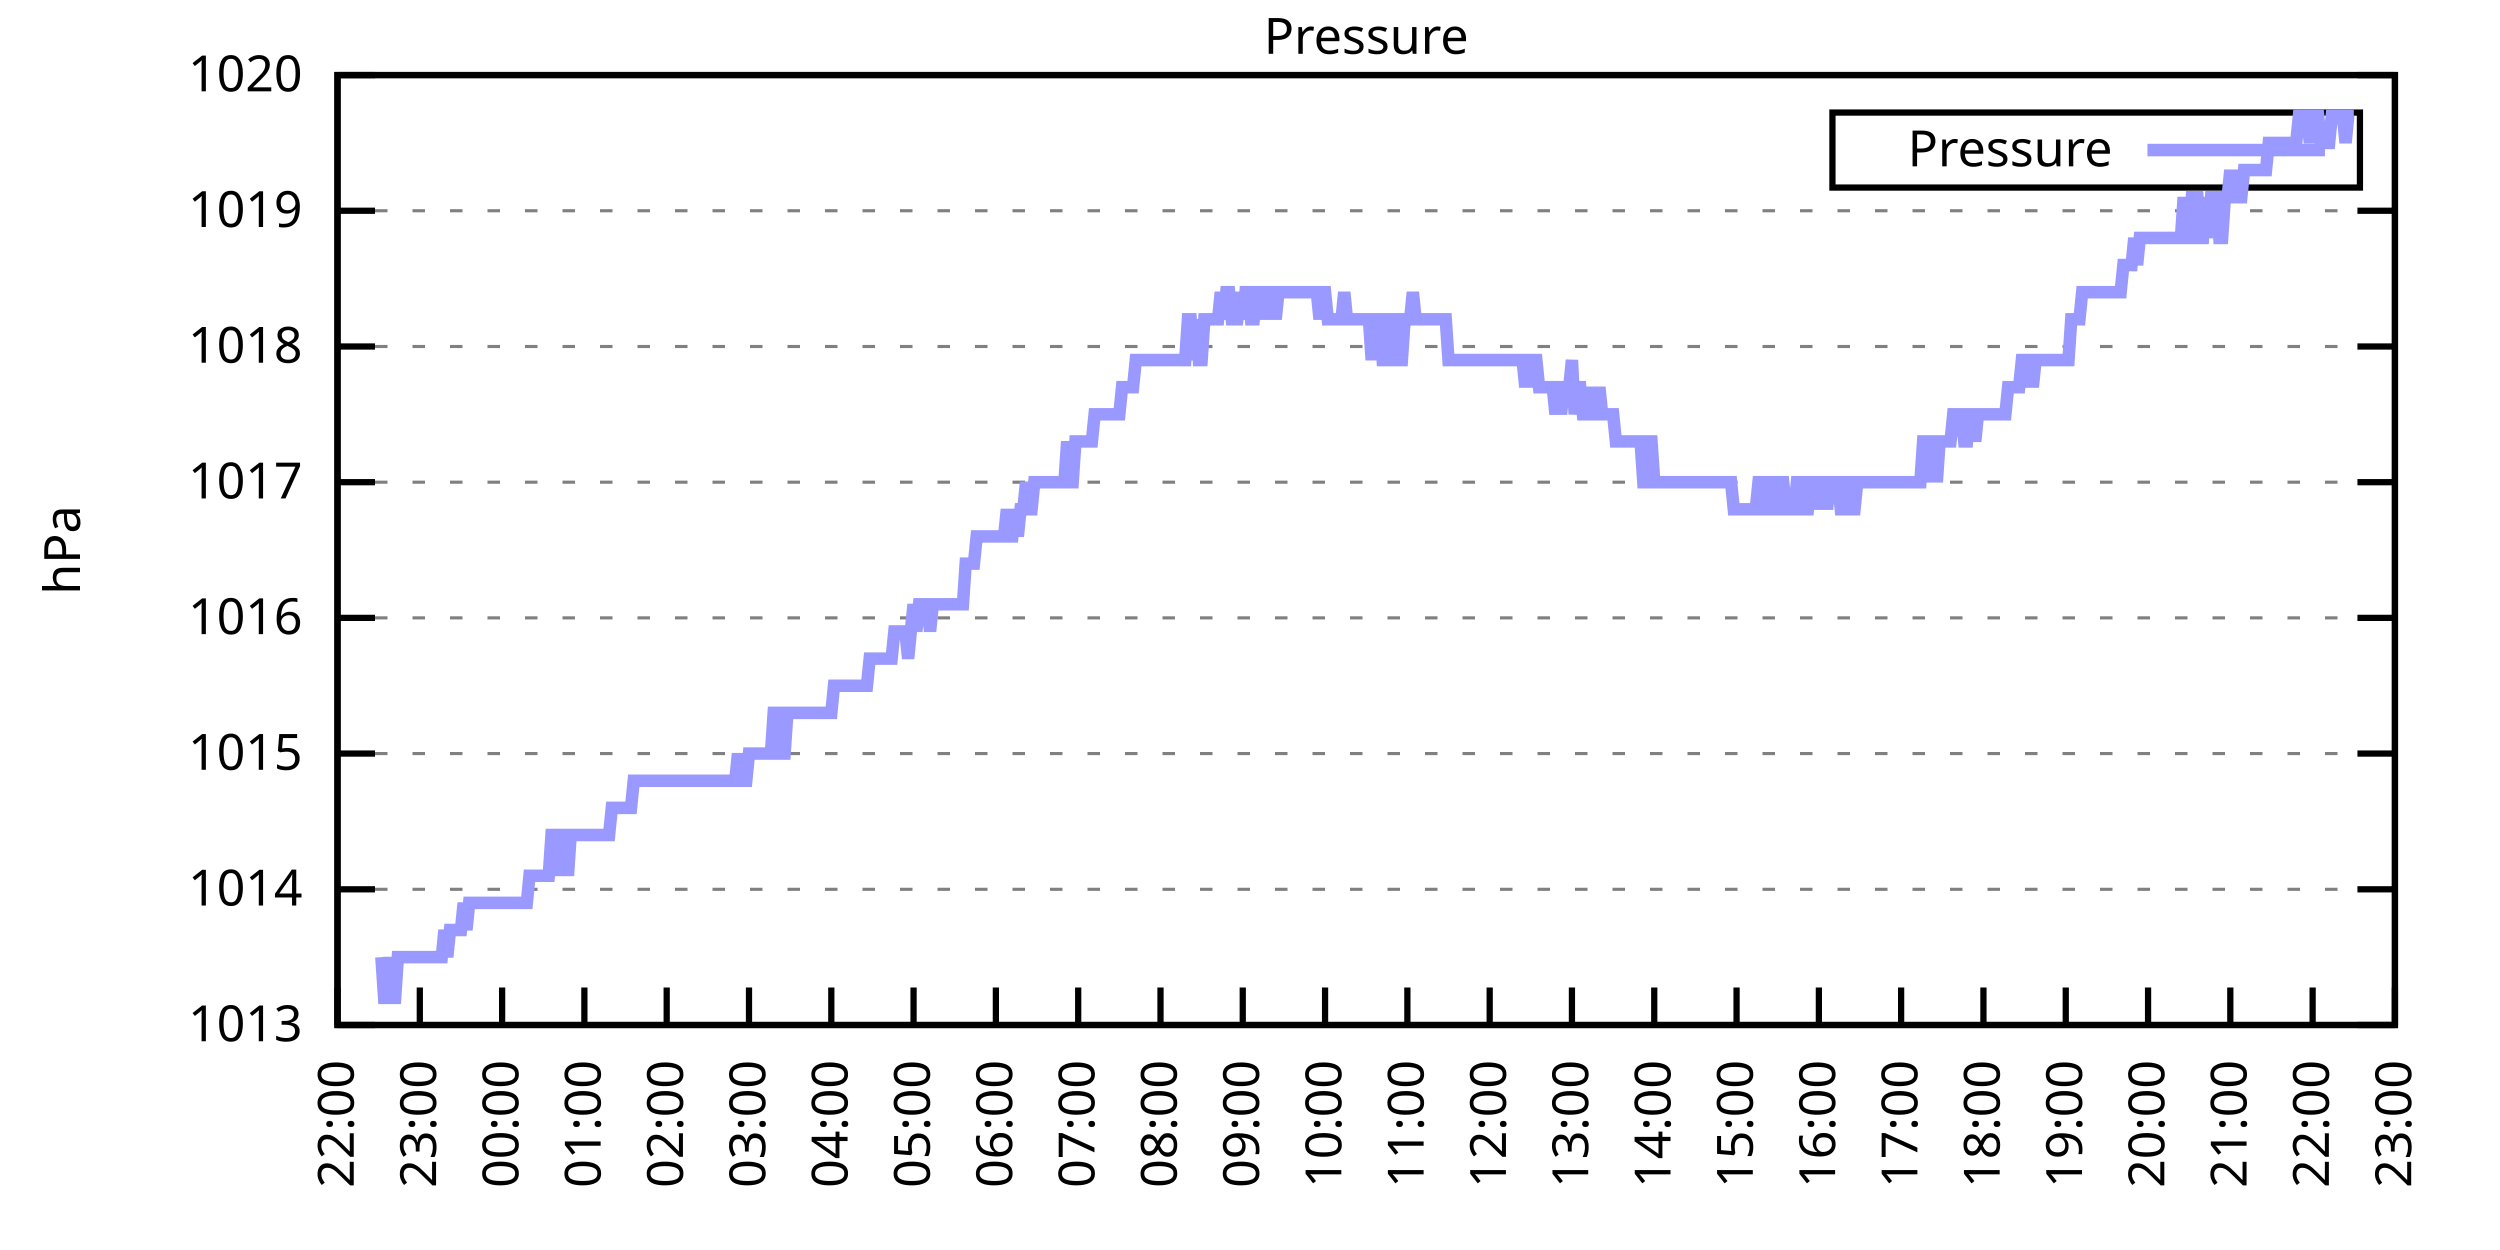
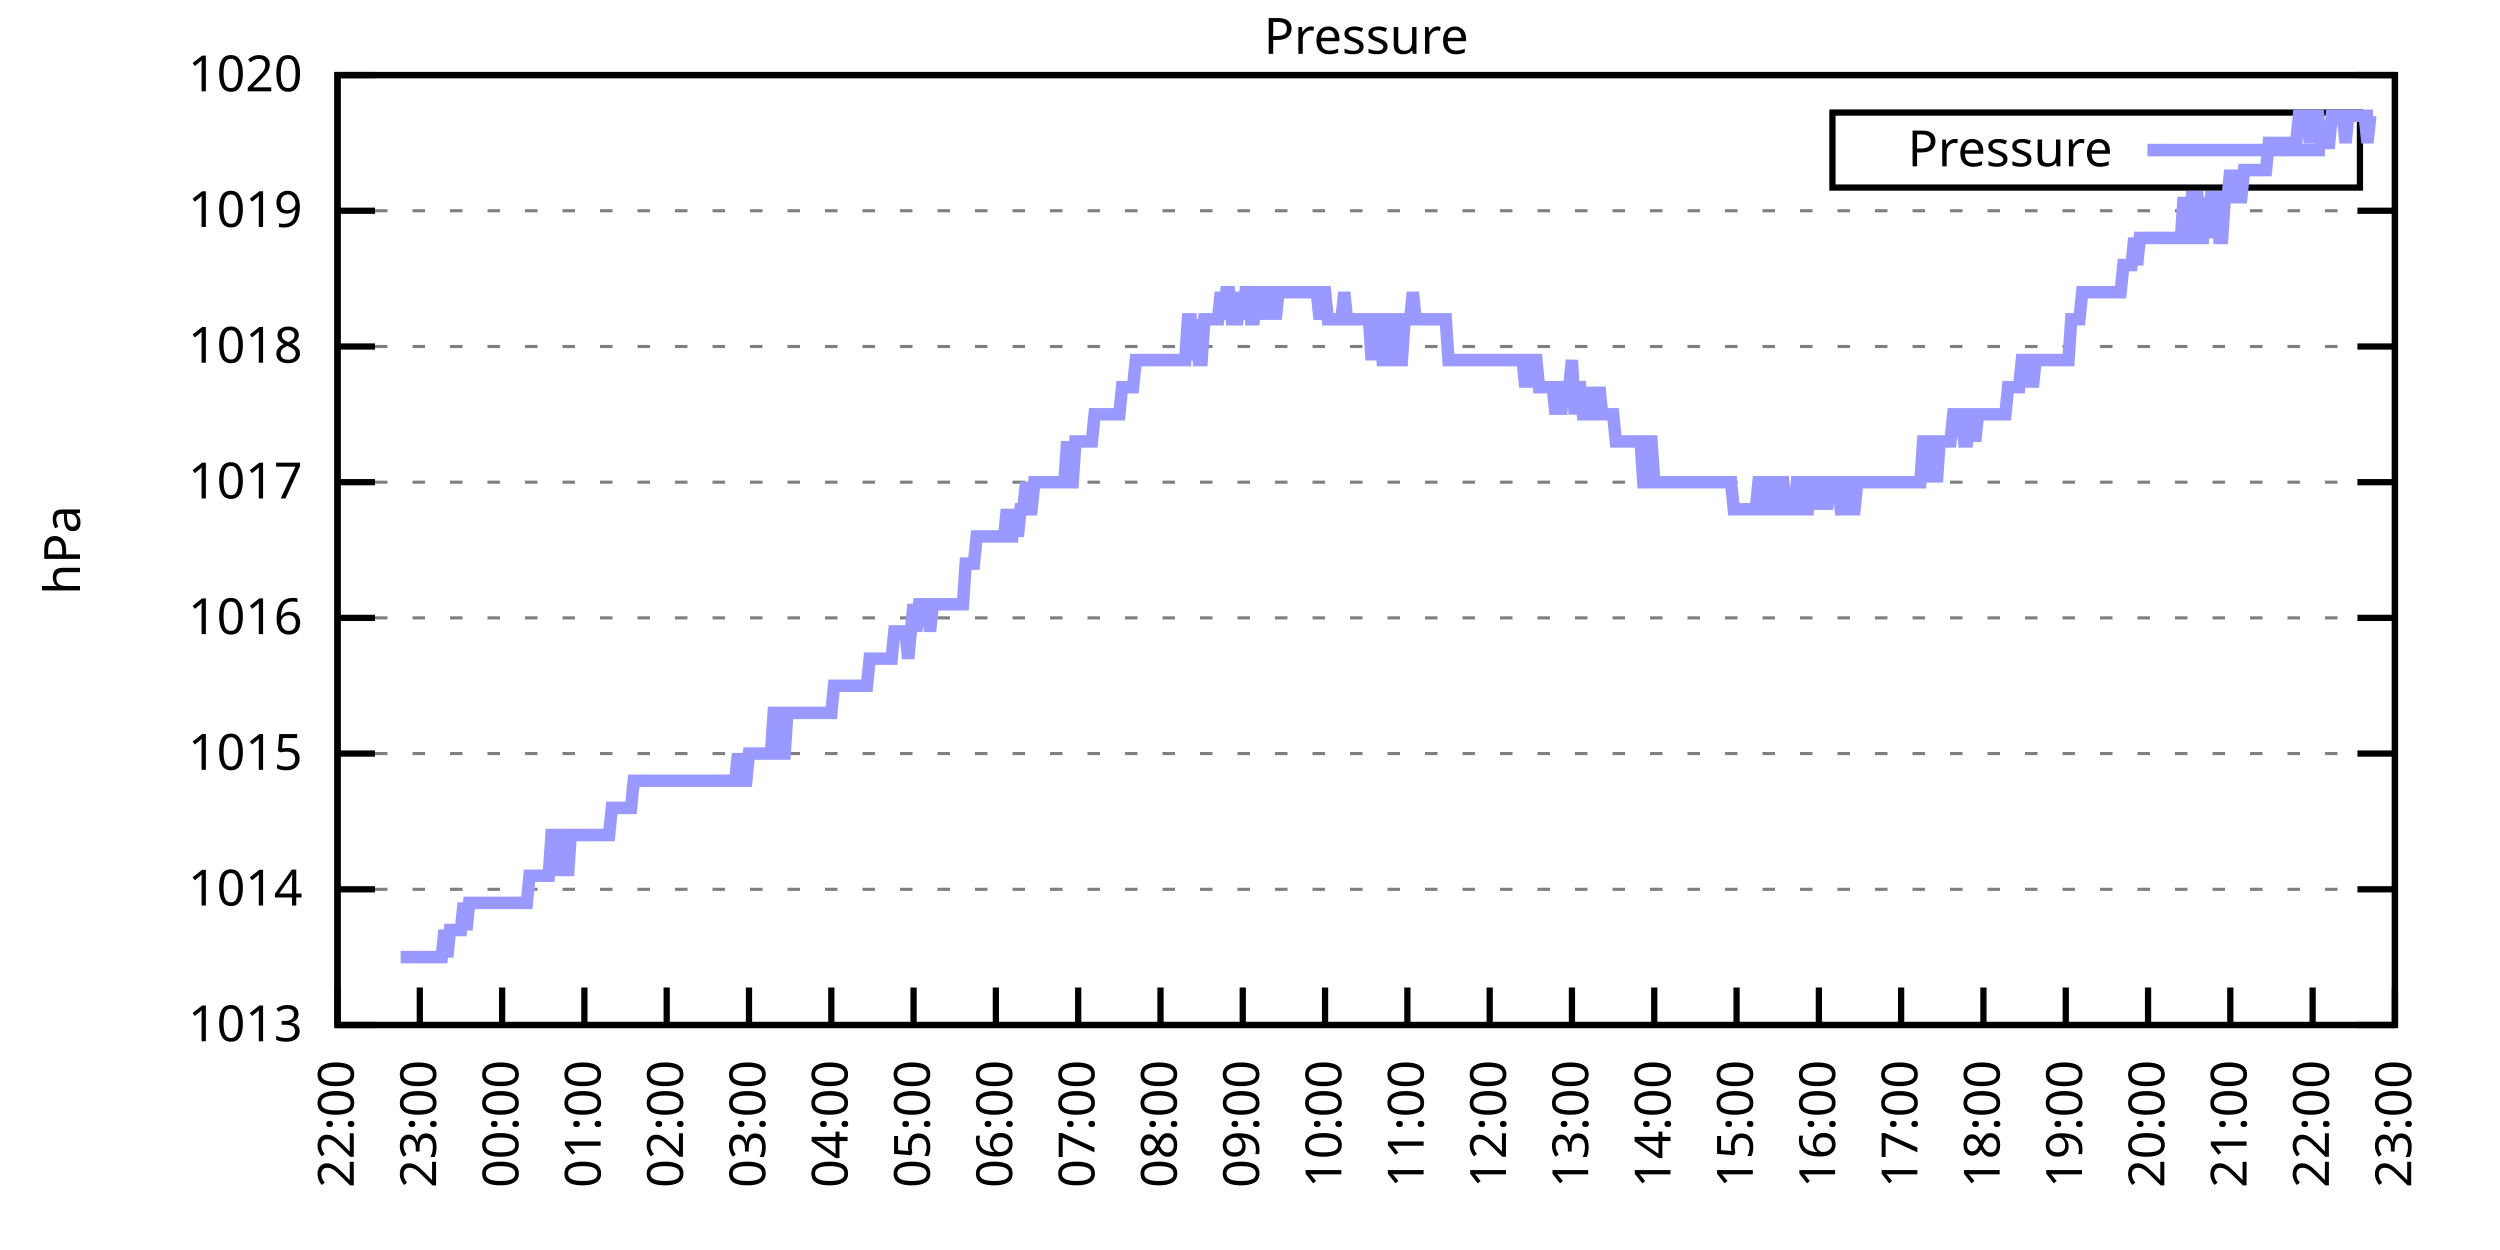
<svg xmlns="http://www.w3.org/2000/svg" xmlns:xlink="http://www.w3.org/1999/xlink" width="400" height="200" viewBox="0 0 400 200">
  <g id="gnuplot_canvas">
    <rect x="0" y="0" width="400" height="200" fill="none" />
    <defs>
      <circle id="gpDot" r="0.5" stroke-width="0.5" stroke="currentColor" />
      <path id="gpPt0" stroke-width="0.333" stroke="currentColor" d="M-1,0 h2 M0,-1 v2" />
      <path id="gpPt1" stroke-width="0.333" stroke="currentColor" d="M-1,-1 L1,1 M1,-1 L-1,1" />
      <path id="gpPt2" stroke-width="0.333" stroke="currentColor" d="M-1,0 L1,0 M0,-1 L0,1 M-1,-1 L1,1 M-1,1 L1,-1" />
      <rect id="gpPt3" stroke-width="0.333" stroke="currentColor" x="-1" y="-1" width="2" height="2" />
      <rect id="gpPt4" stroke-width="0.333" stroke="currentColor" fill="currentColor" x="-1" y="-1" width="2" height="2" />
      <circle id="gpPt5" stroke-width="0.333" stroke="currentColor" cx="0" cy="0" r="1" />
      <use xlink:href="#gpPt5" id="gpPt6" fill="currentColor" stroke="none" />
      <path id="gpPt7" stroke-width="0.333" stroke="currentColor" d="M0,-1.33 L-1.33,0.67 L1.33,0.67 z" />
      <use xlink:href="#gpPt7" id="gpPt8" fill="currentColor" stroke="none" />
      <use xlink:href="#gpPt7" id="gpPt9" stroke="currentColor" transform="rotate(180)" />
      <use xlink:href="#gpPt9" id="gpPt10" fill="currentColor" stroke="none" />
      <use xlink:href="#gpPt3" id="gpPt11" stroke="currentColor" transform="rotate(45)" />
      <use xlink:href="#gpPt11" id="gpPt12" fill="currentColor" stroke="none" />
      <path id="gpPt13" stroke-width="0.333" stroke="currentColor" d="M0,1.330 L1.265,0.411 L0.782,-1.067 L-0.782,-1.076 L-1.265,0.411 z" />
      <use xlink:href="#gpPt13" id="gpPt14" fill="currentColor" stroke="none" />
      <filter id="textbox" filterUnits="objectBoundingBox" x="0" y="0" height="1" width="1">
        <feFlood flood-color="white" flood-opacity="1" result="bgnd" />
        <feComposite in="SourceGraphic" in2="bgnd" operator="atop" />
      </filter>
      <filter id="greybox" filterUnits="objectBoundingBox" x="0" y="0" height="1" width="1">
        <feFlood flood-color="lightgrey" flood-opacity="1" result="grey" />
        <feComposite in="SourceGraphic" in2="grey" operator="atop" />
      </filter>
    </defs>
    <g fill="none" color="white" stroke="currentColor" stroke-width="1.00" stroke-linecap="butt" stroke-linejoin="miter">
</g>
    <g fill="none" color="black" stroke="currentColor" stroke-width="1.00" stroke-linecap="butt" stroke-linejoin="miter">
      <g stroke="none" shape-rendering="crispEdges">
        <polygon fill="rgb(255, 255, 255)" points="54.00,164.00 383.18,164.00 383.18,12.02 54.00,12.02 " />
      </g>
    </g>
    <g fill="none" color="black" stroke="currentColor" stroke-width="1.00" stroke-linecap="butt" stroke-linejoin="miter">
</g>
    <g fill="none" color="black" stroke="black" stroke-width="0.50" stroke-linecap="butt" stroke-linejoin="miter">
</g>
    <g fill="none" color="gray" stroke="currentColor" stroke-width="0.50" stroke-linecap="butt" stroke-linejoin="miter">
      <path stroke="gray" stroke-dasharray="2,4" class="gridline" d="M54.00,164.00 L383.19,164.00  " />
    </g>
    <g fill="none" color="gray" stroke="gray" stroke-width="1.00" stroke-linecap="butt" stroke-linejoin="miter">
</g>
    <g fill="none" color="black" stroke="currentColor" stroke-width="1.00" stroke-linecap="butt" stroke-linejoin="miter">
      <path stroke="black" d="M54.00,164.00 L60.00,164.00 M383.19,164.00 L377.19,164.00  " />
      <g transform="translate(48.40,166.60)" stroke="none" fill="black" font-family="Sans" font-size="8.00" text-anchor="end">
        <text>
          <tspan font-family="Sans"> 1013</tspan>
        </text>
      </g>
    </g>
    <g fill="none" color="black" stroke="currentColor" stroke-width="1.00" stroke-linecap="butt" stroke-linejoin="miter">
</g>
    <g fill="none" color="black" stroke="black" stroke-width="0.50" stroke-linecap="butt" stroke-linejoin="miter">
</g>
    <g fill="none" color="gray" stroke="currentColor" stroke-width="0.50" stroke-linecap="butt" stroke-linejoin="miter">
      <path stroke="gray" stroke-dasharray="2,4" class="gridline" d="M54.00,142.29 L383.19,142.29  " />
    </g>
    <g fill="none" color="gray" stroke="gray" stroke-width="1.00" stroke-linecap="butt" stroke-linejoin="miter">
</g>
    <g fill="none" color="black" stroke="currentColor" stroke-width="1.00" stroke-linecap="butt" stroke-linejoin="miter">
      <path stroke="black" d="M54.00,142.29 L60.00,142.29 M383.19,142.29 L377.19,142.29  " />
      <g transform="translate(48.40,144.89)" stroke="none" fill="black" font-family="Sans" font-size="8.00" text-anchor="end">
        <text>
          <tspan font-family="Sans"> 1014</tspan>
        </text>
      </g>
    </g>
    <g fill="none" color="black" stroke="currentColor" stroke-width="1.00" stroke-linecap="butt" stroke-linejoin="miter">
</g>
    <g fill="none" color="black" stroke="black" stroke-width="0.50" stroke-linecap="butt" stroke-linejoin="miter">
</g>
    <g fill="none" color="gray" stroke="currentColor" stroke-width="0.50" stroke-linecap="butt" stroke-linejoin="miter">
      <path stroke="gray" stroke-dasharray="2,4" class="gridline" d="M54.00,120.57 L383.19,120.57  " />
    </g>
    <g fill="none" color="gray" stroke="gray" stroke-width="1.00" stroke-linecap="butt" stroke-linejoin="miter">
</g>
    <g fill="none" color="black" stroke="currentColor" stroke-width="1.00" stroke-linecap="butt" stroke-linejoin="miter">
      <path stroke="black" d="M54.00,120.57 L60.00,120.57 M383.19,120.57 L377.19,120.57  " />
      <g transform="translate(48.40,123.17)" stroke="none" fill="black" font-family="Sans" font-size="8.00" text-anchor="end">
        <text>
          <tspan font-family="Sans"> 1015</tspan>
        </text>
      </g>
    </g>
    <g fill="none" color="black" stroke="currentColor" stroke-width="1.00" stroke-linecap="butt" stroke-linejoin="miter">
</g>
    <g fill="none" color="black" stroke="black" stroke-width="0.50" stroke-linecap="butt" stroke-linejoin="miter">
</g>
    <g fill="none" color="gray" stroke="currentColor" stroke-width="0.50" stroke-linecap="butt" stroke-linejoin="miter">
      <path stroke="gray" stroke-dasharray="2,4" class="gridline" d="M54.00,98.86 L383.19,98.86  " />
    </g>
    <g fill="none" color="gray" stroke="gray" stroke-width="1.00" stroke-linecap="butt" stroke-linejoin="miter">
</g>
    <g fill="none" color="black" stroke="currentColor" stroke-width="1.00" stroke-linecap="butt" stroke-linejoin="miter">
      <path stroke="black" d="M54.00,98.86 L60.00,98.86 M383.19,98.86 L377.19,98.86  " />
      <g transform="translate(48.40,101.46)" stroke="none" fill="black" font-family="Sans" font-size="8.00" text-anchor="end">
        <text>
          <tspan font-family="Sans"> 1016</tspan>
        </text>
      </g>
    </g>
    <g fill="none" color="black" stroke="currentColor" stroke-width="1.00" stroke-linecap="butt" stroke-linejoin="miter">
</g>
    <g fill="none" color="black" stroke="black" stroke-width="0.50" stroke-linecap="butt" stroke-linejoin="miter">
</g>
    <g fill="none" color="gray" stroke="currentColor" stroke-width="0.50" stroke-linecap="butt" stroke-linejoin="miter">
      <path stroke="gray" stroke-dasharray="2,4" class="gridline" d="M54.00,77.15 L383.19,77.15  " />
    </g>
    <g fill="none" color="gray" stroke="gray" stroke-width="1.00" stroke-linecap="butt" stroke-linejoin="miter">
</g>
    <g fill="none" color="black" stroke="currentColor" stroke-width="1.00" stroke-linecap="butt" stroke-linejoin="miter">
      <path stroke="black" d="M54.00,77.15 L60.00,77.15 M383.19,77.15 L377.19,77.15  " />
      <g transform="translate(48.40,79.75)" stroke="none" fill="black" font-family="Sans" font-size="8.00" text-anchor="end">
        <text>
          <tspan font-family="Sans"> 1017</tspan>
        </text>
      </g>
    </g>
    <g fill="none" color="black" stroke="currentColor" stroke-width="1.00" stroke-linecap="butt" stroke-linejoin="miter">
</g>
    <g fill="none" color="black" stroke="black" stroke-width="0.50" stroke-linecap="butt" stroke-linejoin="miter">
</g>
    <g fill="none" color="gray" stroke="currentColor" stroke-width="0.50" stroke-linecap="butt" stroke-linejoin="miter">
      <path stroke="gray" stroke-dasharray="2,4" class="gridline" d="M54.00,55.44 L383.19,55.44  " />
    </g>
    <g fill="none" color="gray" stroke="gray" stroke-width="1.00" stroke-linecap="butt" stroke-linejoin="miter">
</g>
    <g fill="none" color="black" stroke="currentColor" stroke-width="1.00" stroke-linecap="butt" stroke-linejoin="miter">
      <path stroke="black" d="M54.00,55.44 L60.00,55.44 M383.19,55.44 L377.19,55.44  " />
      <g transform="translate(48.40,58.04)" stroke="none" fill="black" font-family="Sans" font-size="8.00" text-anchor="end">
        <text>
          <tspan font-family="Sans"> 1018</tspan>
        </text>
      </g>
    </g>
    <g fill="none" color="black" stroke="currentColor" stroke-width="1.00" stroke-linecap="butt" stroke-linejoin="miter">
</g>
    <g fill="none" color="black" stroke="black" stroke-width="0.50" stroke-linecap="butt" stroke-linejoin="miter">
</g>
    <g fill="none" color="gray" stroke="currentColor" stroke-width="0.50" stroke-linecap="butt" stroke-linejoin="miter">
      <path stroke="gray" stroke-dasharray="2,4" class="gridline" d="M54.00,33.72 L383.19,33.72  " />
    </g>
    <g fill="none" color="gray" stroke="gray" stroke-width="1.00" stroke-linecap="butt" stroke-linejoin="miter">
</g>
    <g fill="none" color="black" stroke="currentColor" stroke-width="1.00" stroke-linecap="butt" stroke-linejoin="miter">
      <path stroke="black" d="M54.00,33.72 L60.00,33.72 M383.19,33.72 L377.19,33.72  " />
      <g transform="translate(48.40,36.32)" stroke="none" fill="black" font-family="Sans" font-size="8.00" text-anchor="end">
        <text>
          <tspan font-family="Sans"> 1019</tspan>
        </text>
      </g>
    </g>
    <g fill="none" color="black" stroke="currentColor" stroke-width="1.00" stroke-linecap="butt" stroke-linejoin="miter">
</g>
    <g fill="none" color="black" stroke="black" stroke-width="0.50" stroke-linecap="butt" stroke-linejoin="miter">
</g>
    <g fill="none" color="gray" stroke="currentColor" stroke-width="0.50" stroke-linecap="butt" stroke-linejoin="miter">
      <path stroke="gray" stroke-dasharray="2,4" class="gridline" d="M54.00,12.01 L383.19,12.01  " />
    </g>
    <g fill="none" color="gray" stroke="gray" stroke-width="1.00" stroke-linecap="butt" stroke-linejoin="miter">
</g>
    <g fill="none" color="black" stroke="currentColor" stroke-width="1.00" stroke-linecap="butt" stroke-linejoin="miter">
      <path stroke="black" d="M54.00,12.01 L60.00,12.01 M383.19,12.01 L377.19,12.01  " />
      <g transform="translate(48.40,14.61)" stroke="none" fill="black" font-family="Sans" font-size="8.00" text-anchor="end">
        <text>
          <tspan font-family="Sans"> 1020</tspan>
        </text>
      </g>
    </g>
    <g fill="none" color="black" stroke="currentColor" stroke-width="1.00" stroke-linecap="butt" stroke-linejoin="miter">
      <path stroke="black" d="M54.00,164.00 L54.00,158.00  " />
      <g transform="translate(56.60,169.60) rotate(270.00)" stroke="none" fill="black" font-family="Sans" font-size="8.00" text-anchor="end">
        <text>
          <tspan font-family="Sans">22:00</tspan>
        </text>
      </g>
    </g>
    <g fill="none" color="black" stroke="currentColor" stroke-width="1.00" stroke-linecap="butt" stroke-linejoin="miter">
      <path stroke="black" d="M67.17,164.00 L67.17,158.00  " />
      <g transform="translate(69.77,169.60) rotate(270.00)" stroke="none" fill="black" font-family="Sans" font-size="8.00" text-anchor="end">
        <text>
          <tspan font-family="Sans">23:00</tspan>
        </text>
      </g>
    </g>
    <g fill="none" color="black" stroke="currentColor" stroke-width="1.00" stroke-linecap="butt" stroke-linejoin="miter">
      <path stroke="black" d="M80.34,164.00 L80.34,158.00  " />
      <g transform="translate(82.94,169.60) rotate(270.00)" stroke="none" fill="black" font-family="Sans" font-size="8.00" text-anchor="end">
        <text>
          <tspan font-family="Sans">00:00</tspan>
        </text>
      </g>
    </g>
    <g fill="none" color="black" stroke="currentColor" stroke-width="1.00" stroke-linecap="butt" stroke-linejoin="miter">
      <path stroke="black" d="M93.50,164.00 L93.50,158.00  " />
      <g transform="translate(96.10,169.60) rotate(270.00)" stroke="none" fill="black" font-family="Sans" font-size="8.00" text-anchor="end">
        <text>
          <tspan font-family="Sans">01:00</tspan>
        </text>
      </g>
    </g>
    <g fill="none" color="black" stroke="currentColor" stroke-width="1.00" stroke-linecap="butt" stroke-linejoin="miter">
      <path stroke="black" d="M106.67,164.00 L106.67,158.00  " />
      <g transform="translate(109.27,169.60) rotate(270.00)" stroke="none" fill="black" font-family="Sans" font-size="8.00" text-anchor="end">
        <text>
          <tspan font-family="Sans">02:00</tspan>
        </text>
      </g>
    </g>
    <g fill="none" color="black" stroke="currentColor" stroke-width="1.00" stroke-linecap="butt" stroke-linejoin="miter">
      <path stroke="black" d="M119.84,164.00 L119.84,158.00  " />
      <g transform="translate(122.44,169.60) rotate(270.00)" stroke="none" fill="black" font-family="Sans" font-size="8.00" text-anchor="end">
        <text>
          <tspan font-family="Sans">03:00</tspan>
        </text>
      </g>
    </g>
    <g fill="none" color="black" stroke="currentColor" stroke-width="1.00" stroke-linecap="butt" stroke-linejoin="miter">
      <path stroke="black" d="M133.01,164.00 L133.01,158.00  " />
      <g transform="translate(135.61,169.60) rotate(270.00)" stroke="none" fill="black" font-family="Sans" font-size="8.00" text-anchor="end">
        <text>
          <tspan font-family="Sans">04:00</tspan>
        </text>
      </g>
    </g>
    <g fill="none" color="black" stroke="currentColor" stroke-width="1.00" stroke-linecap="butt" stroke-linejoin="miter">
      <path stroke="black" d="M146.17,164.00 L146.17,158.00  " />
      <g transform="translate(148.77,169.60) rotate(270.00)" stroke="none" fill="black" font-family="Sans" font-size="8.00" text-anchor="end">
        <text>
          <tspan font-family="Sans">05:00</tspan>
        </text>
      </g>
    </g>
    <g fill="none" color="black" stroke="currentColor" stroke-width="1.00" stroke-linecap="butt" stroke-linejoin="miter">
      <path stroke="black" d="M159.34,164.00 L159.34,158.00  " />
      <g transform="translate(161.94,169.60) rotate(270.00)" stroke="none" fill="black" font-family="Sans" font-size="8.00" text-anchor="end">
        <text>
          <tspan font-family="Sans">06:00</tspan>
        </text>
      </g>
    </g>
    <g fill="none" color="black" stroke="currentColor" stroke-width="1.00" stroke-linecap="butt" stroke-linejoin="miter">
      <path stroke="black" d="M172.51,164.00 L172.51,158.00  " />
      <g transform="translate(175.11,169.60) rotate(270.00)" stroke="none" fill="black" font-family="Sans" font-size="8.00" text-anchor="end">
        <text>
          <tspan font-family="Sans">07:00</tspan>
        </text>
      </g>
    </g>
    <g fill="none" color="black" stroke="currentColor" stroke-width="1.00" stroke-linecap="butt" stroke-linejoin="miter">
      <path stroke="black" d="M185.68,164.00 L185.68,158.00  " />
      <g transform="translate(188.28,169.60) rotate(270.00)" stroke="none" fill="black" font-family="Sans" font-size="8.00" text-anchor="end">
        <text>
          <tspan font-family="Sans">08:00</tspan>
        </text>
      </g>
    </g>
    <g fill="none" color="black" stroke="currentColor" stroke-width="1.00" stroke-linecap="butt" stroke-linejoin="miter">
      <path stroke="black" d="M198.84,164.00 L198.84,158.00  " />
      <g transform="translate(201.44,169.60) rotate(270.00)" stroke="none" fill="black" font-family="Sans" font-size="8.00" text-anchor="end">
        <text>
          <tspan font-family="Sans">09:00</tspan>
        </text>
      </g>
    </g>
    <g fill="none" color="black" stroke="currentColor" stroke-width="1.00" stroke-linecap="butt" stroke-linejoin="miter">
      <path stroke="black" d="M212.01,164.00 L212.01,158.00  " />
      <g transform="translate(214.61,169.60) rotate(270.00)" stroke="none" fill="black" font-family="Sans" font-size="8.00" text-anchor="end">
        <text>
          <tspan font-family="Sans">10:00</tspan>
        </text>
      </g>
    </g>
    <g fill="none" color="black" stroke="currentColor" stroke-width="1.00" stroke-linecap="butt" stroke-linejoin="miter">
      <path stroke="black" d="M225.18,164.00 L225.18,158.00  " />
      <g transform="translate(227.78,169.60) rotate(270.00)" stroke="none" fill="black" font-family="Sans" font-size="8.00" text-anchor="end">
        <text>
          <tspan font-family="Sans">11:00</tspan>
        </text>
      </g>
    </g>
    <g fill="none" color="black" stroke="currentColor" stroke-width="1.00" stroke-linecap="butt" stroke-linejoin="miter">
      <path stroke="black" d="M238.35,164.00 L238.35,158.00  " />
      <g transform="translate(240.95,169.60) rotate(270.00)" stroke="none" fill="black" font-family="Sans" font-size="8.00" text-anchor="end">
        <text>
          <tspan font-family="Sans">12:00</tspan>
        </text>
      </g>
    </g>
    <g fill="none" color="black" stroke="currentColor" stroke-width="1.00" stroke-linecap="butt" stroke-linejoin="miter">
      <path stroke="black" d="M251.51,164.00 L251.51,158.00  " />
      <g transform="translate(254.11,169.60) rotate(270.00)" stroke="none" fill="black" font-family="Sans" font-size="8.00" text-anchor="end">
        <text>
          <tspan font-family="Sans">13:00</tspan>
        </text>
      </g>
    </g>
    <g fill="none" color="black" stroke="currentColor" stroke-width="1.00" stroke-linecap="butt" stroke-linejoin="miter">
      <path stroke="black" d="M264.68,164.00 L264.68,158.00  " />
      <g transform="translate(267.28,169.60) rotate(270.00)" stroke="none" fill="black" font-family="Sans" font-size="8.00" text-anchor="end">
        <text>
          <tspan font-family="Sans">14:00</tspan>
        </text>
      </g>
    </g>
    <g fill="none" color="black" stroke="currentColor" stroke-width="1.00" stroke-linecap="butt" stroke-linejoin="miter">
      <path stroke="black" d="M277.85,164.00 L277.85,158.00  " />
      <g transform="translate(280.45,169.60) rotate(270.00)" stroke="none" fill="black" font-family="Sans" font-size="8.00" text-anchor="end">
        <text>
          <tspan font-family="Sans">15:00</tspan>
        </text>
      </g>
    </g>
    <g fill="none" color="black" stroke="currentColor" stroke-width="1.00" stroke-linecap="butt" stroke-linejoin="miter">
      <path stroke="black" d="M291.02,164.00 L291.02,158.00  " />
      <g transform="translate(293.62,169.60) rotate(270.00)" stroke="none" fill="black" font-family="Sans" font-size="8.00" text-anchor="end">
        <text>
          <tspan font-family="Sans">16:00</tspan>
        </text>
      </g>
    </g>
    <g fill="none" color="black" stroke="currentColor" stroke-width="1.00" stroke-linecap="butt" stroke-linejoin="miter">
      <path stroke="black" d="M304.18,164.00 L304.18,158.00  " />
      <g transform="translate(306.78,169.60) rotate(270.00)" stroke="none" fill="black" font-family="Sans" font-size="8.00" text-anchor="end">
        <text>
          <tspan font-family="Sans">17:00</tspan>
        </text>
      </g>
    </g>
    <g fill="none" color="black" stroke="currentColor" stroke-width="1.00" stroke-linecap="butt" stroke-linejoin="miter">
      <path stroke="black" d="M317.35,164.00 L317.35,158.00  " />
      <g transform="translate(319.95,169.60) rotate(270.00)" stroke="none" fill="black" font-family="Sans" font-size="8.00" text-anchor="end">
        <text>
          <tspan font-family="Sans">18:00</tspan>
        </text>
      </g>
    </g>
    <g fill="none" color="black" stroke="currentColor" stroke-width="1.00" stroke-linecap="butt" stroke-linejoin="miter">
      <path stroke="black" d="M330.52,164.00 L330.52,158.00  " />
      <g transform="translate(333.12,169.60) rotate(270.00)" stroke="none" fill="black" font-family="Sans" font-size="8.00" text-anchor="end">
        <text>
          <tspan font-family="Sans">19:00</tspan>
        </text>
      </g>
    </g>
    <g fill="none" color="black" stroke="currentColor" stroke-width="1.00" stroke-linecap="butt" stroke-linejoin="miter">
      <path stroke="black" d="M343.69,164.00 L343.69,158.00  " />
      <g transform="translate(346.29,169.60) rotate(270.00)" stroke="none" fill="black" font-family="Sans" font-size="8.00" text-anchor="end">
        <text>
          <tspan font-family="Sans">20:00</tspan>
        </text>
      </g>
    </g>
    <g fill="none" color="black" stroke="currentColor" stroke-width="1.00" stroke-linecap="butt" stroke-linejoin="miter">
      <path stroke="black" d="M356.85,164.00 L356.85,158.00  " />
      <g transform="translate(359.45,169.60) rotate(270.00)" stroke="none" fill="black" font-family="Sans" font-size="8.00" text-anchor="end">
        <text>
          <tspan font-family="Sans">21:00</tspan>
        </text>
      </g>
    </g>
    <g fill="none" color="black" stroke="currentColor" stroke-width="1.00" stroke-linecap="butt" stroke-linejoin="miter">
      <path stroke="black" d="M370.02,164.00 L370.02,158.00  " />
      <g transform="translate(372.62,169.60) rotate(270.00)" stroke="none" fill="black" font-family="Sans" font-size="8.00" text-anchor="end">
        <text>
          <tspan font-family="Sans">22:00</tspan>
        </text>
      </g>
    </g>
    <g fill="none" color="black" stroke="currentColor" stroke-width="1.00" stroke-linecap="butt" stroke-linejoin="miter">
      <path stroke="black" d="M383.19,164.00 L383.19,158.00  " />
      <g transform="translate(385.79,169.60) rotate(270.00)" stroke="none" fill="black" font-family="Sans" font-size="8.00" text-anchor="end">
        <text>
          <tspan font-family="Sans">23:00</tspan>
        </text>
      </g>
    </g>
    <g fill="none" color="black" stroke="currentColor" stroke-width="1.00" stroke-linecap="butt" stroke-linejoin="miter">
</g>
    <g fill="none" color="black" stroke="currentColor" stroke-width="1.00" stroke-linecap="butt" stroke-linejoin="miter">
      <path stroke="black" d="M54.00,12.01 L54.00,164.00 L383.19,164.00 L383.19,12.01 L54.00,12.01 Z  " />
    </g>
    <g fill="none" color="black" stroke="currentColor" stroke-width="1.00" stroke-linecap="butt" stroke-linejoin="miter">
</g>
    <g fill="none" color="black" stroke="currentColor" stroke-width="1.00" stroke-linecap="butt" stroke-linejoin="miter">
      <path stroke="black" d="M293.19,30.01 L293.19,18.01 L377.59,18.01 L377.59,30.01 L293.19,30.01 Z  " />
    </g>
    <g id="Pressure_plot_1">
      <g fill="none" color="white" stroke="black" stroke-width="2.00" stroke-linecap="butt" stroke-linejoin="miter">
</g>
      <g fill="none" color="black" stroke="currentColor" stroke-width="2.00" stroke-linecap="butt" stroke-linejoin="miter">
        <g transform="translate(337.99,26.61)" stroke="none" fill="black" font-family="Sans" font-size="8.00" text-anchor="end">
          <text>
            <tspan font-family="Sans">Pressure</tspan>
          </text>
        </g>
      </g>
      <g fill="none" color="black" stroke="currentColor" stroke-width="2.00" stroke-linecap="butt" stroke-linejoin="miter">
-         <path stroke="rgb(153, 153, 255)" d="M343.59,24.01 L371.99,24.01 M61.02,153.14 L61.46,159.66 L61.90,159.66 L62.34,153.14 L62.78,159.66 L63.22,159.66   L63.66,153.14 L64.10,153.14 L64.53,153.14 L64.97,153.14 L65.41,153.14 L65.85,153.14 L66.29,153.14 L66.73,153.14   L67.17,153.14 L67.61,153.14 L68.05,153.14 L68.48,153.14 L68.92,153.14 L69.36,153.14 L69.80,153.14 L70.24,153.14   L70.68,153.14 L71.12,148.80 L71.56,153.14 L72.00,148.80 L72.43,148.80 L72.87,148.80 L73.31,148.80 L73.75,148.80   L74.19,144.46 L74.63,148.80 L75.07,144.46 L75.51,144.46 L75.95,144.46 L76.38,144.46 L76.82,144.46 L77.26,144.46   L77.70,144.46 L78.14,144.46 L78.58,144.46 L79.02,144.46 L79.46,144.46 L79.90,144.46 L80.34,144.46 L80.77,144.46   L81.21,144.46 L81.65,144.46 L82.09,144.46 L82.53,144.46 L82.97,144.46 L83.41,144.46 L83.85,144.46 L84.29,144.46   L84.72,140.12 L85.16,140.12 L85.60,140.12 L86.04,140.12 L86.48,140.12 L86.92,140.12 L87.36,140.12 L87.80,140.12   L88.24,133.60 L88.67,133.60 L89.11,140.12 L89.55,133.60 L89.99,133.60 L90.43,133.60 L90.87,140.12 L91.31,133.60   L91.75,133.60 L92.19,133.60 L92.62,133.60 L93.06,133.60 L93.50,133.60 L93.94,133.60 L94.38,133.60 L94.82,133.60   L95.26,133.60 L95.70,133.60 L96.14,133.60 L96.58,133.60 L97.01,133.60 L97.45,133.60 L97.89,129.26 L98.33,129.26   L98.77,129.26 L99.21,129.26 L99.65,129.26 L100.09,129.26 L100.53,129.26 L100.96,129.26 L101.40,124.92 L101.84,124.92   L102.28,124.92 L102.72,124.92 L103.16,124.92 L103.60,124.92 L104.04,124.92 L104.48,124.92 L104.91,124.92 L105.35,124.92   L105.79,124.92 L106.23,124.92 L106.67,124.92 L107.11,124.92 L107.55,124.92 L107.99,124.92 L108.43,124.92 L108.87,124.92   L109.30,124.92 L109.74,124.92 L110.18,124.92 L110.62,124.92 L111.06,124.92 L111.50,124.92 L111.94,124.92 L112.38,124.92   L112.82,124.92 L113.25,124.92 L113.69,124.92 L114.13,124.92 L114.57,124.92 L115.01,124.92 L115.45,124.92 L115.89,124.92   L116.33,124.92 L116.77,124.92 L117.20,124.92 L117.64,124.92 L118.08,120.57 L118.52,124.92 L118.96,124.92 L119.40,124.92   L119.84,120.57 L120.28,120.57 L120.72,120.57 L121.15,120.57 L121.59,120.57 L122.03,120.57 L122.47,120.57 L122.91,120.57   L123.35,120.57 L123.79,114.06 L124.23,114.06 L124.67,120.57 L125.11,120.57 L125.54,120.57 L125.98,114.06 L126.42,114.06   L126.86,114.06 L127.30,114.06 L127.74,114.06 L128.18,114.06 L128.62,114.06 L129.06,114.06 L129.49,114.06 L129.93,114.06   L130.37,114.06 L130.81,114.06 L131.25,114.06 L131.69,114.06 L132.13,114.06 L132.57,114.06 L133.01,114.06 L133.44,109.72   L133.88,109.72 L134.32,109.72 L134.76,109.72 L135.20,109.72 L135.64,109.72 L136.08,109.72 L136.52,109.72 L136.96,109.72   L137.39,109.72 L137.83,109.72 L138.27,109.72 L138.71,109.72 L139.15,105.38 L139.59,105.38 L140.03,105.38 L140.47,105.38   L140.91,105.38 L141.35,105.38 L141.78,105.38 L142.22,105.38 L142.66,105.38 L143.10,101.03 L143.54,101.03 L143.98,101.03   L144.42,101.03 L144.86,101.03 L145.30,105.38 L145.73,101.03 L146.17,96.69 L146.61,101.03 L147.05,96.69 L147.49,96.69   L147.93,96.69 L148.37,96.69 L148.81,101.03 L149.25,96.69 L149.68,96.69 L150.12,96.69 L150.56,96.69 L151.00,96.69   L151.44,96.69 L151.88,96.69 L152.32,96.69 L152.76,96.69 L153.20,96.69 L153.63,96.69 L154.07,96.69 L154.51,90.18   L154.95,90.18 L155.39,90.18 L155.83,90.18 L156.27,85.83 L156.71,85.83 L157.15,85.83 L157.59,85.83 L158.02,85.83   L158.46,85.83 L158.90,85.83 L159.34,85.83 L159.78,85.83 L160.22,85.83 L160.66,85.83 L161.10,81.49 L161.54,85.83   L161.97,85.83 L162.41,81.49 L162.85,85.83 L163.29,81.49 L163.73,81.49 L164.17,77.15 L164.61,81.49 L165.05,81.49   L165.49,77.15 L165.92,77.15 L166.36,77.15 L166.80,77.15 L167.24,77.15 L167.68,77.15 L168.12,77.15 L168.56,77.15   L169.00,77.15 L169.44,77.15 L169.87,77.15 L170.31,77.15 L170.75,70.63 L171.19,77.15 L171.63,77.15 L172.07,70.63   L172.51,70.63 L172.95,70.63 L173.39,70.63 L173.83,70.63 L174.26,70.63 L174.70,70.63 L175.14,66.29 L175.58,66.29   L176.02,66.29 L176.46,66.29 L176.90,66.29 L177.34,66.29 L177.78,66.29 L178.21,66.29 L178.65,66.29 L179.09,66.29   L179.53,61.95 L179.97,61.95 L180.41,61.95 L180.85,61.95 L181.29,61.95 L181.73,57.61 L182.16,57.61 L182.60,57.61   L183.04,57.61 L183.48,57.61 L183.92,57.61 L184.36,57.61 L184.80,57.61 L185.24,57.61 L185.68,57.61 L186.11,57.61   L186.55,57.61 L186.99,57.61 L187.43,57.61 L187.87,57.61 L188.31,57.61 L188.75,57.61 L189.19,57.61 L189.63,57.61   L190.07,51.09 L190.50,51.09 L190.94,57.61 L191.38,51.09 L191.82,57.61 L192.26,57.61 L192.70,51.09 L193.14,51.09   L193.58,51.09 L194.02,51.09 L194.45,51.09 L194.89,51.09 L195.33,46.75 L195.77,51.09 L196.21,46.75 L196.65,46.75   L197.09,51.09 L197.53,51.09 L197.97,51.09 L198.40,46.75 L198.84,51.09 L199.28,46.75 L199.72,46.75 L200.16,51.09   L200.60,51.09 L201.04,46.75 L201.48,46.75 L201.92,46.75 L202.35,51.09 L202.79,46.75 L203.23,46.75 L203.67,46.75   L204.11,51.09 L204.55,46.75 L204.99,46.75 L205.43,46.75 L205.87,46.75 L206.31,46.75 L206.74,46.75 L207.18,46.75   L207.62,46.75 L208.06,46.75 L208.50,46.75 L208.94,46.75 L209.38,46.75 L209.82,46.75 L210.26,46.75 L210.69,46.75   L211.13,51.09 L211.57,46.75 L212.01,46.75 L212.45,51.09 L212.89,51.09 L213.33,51.09 L213.77,51.09 L214.21,51.09   L214.64,51.09 L215.08,46.75 L215.52,51.09 L215.96,51.09 L216.40,51.09 L216.84,51.09 L217.28,51.09 L217.72,51.09   L218.16,51.09 L218.60,51.09 L219.03,51.09 L219.47,57.61 L219.91,51.09 L220.35,51.09 L220.79,51.09 L221.23,57.61   L221.67,57.61 L222.11,51.09 L222.55,51.09 L222.98,51.09 L223.42,57.61 L223.86,57.61 L224.30,57.61 L224.74,51.09   L225.18,51.09 L225.62,51.09 L226.06,46.75 L226.50,51.09 L226.72,51.09 L227.37,51.09 L227.81,51.09 L228.25,51.09   L228.69,51.09 L229.13,51.09 L229.57,51.09 L230.01,51.09 L230.45,51.09 L230.88,51.09 L231.32,51.09 L231.76,57.61   L232.20,57.61 L232.64,57.61 L233.08,57.61 L233.52,57.61 L233.96,57.61 L234.40,57.61 L234.84,57.61 L235.27,57.61   L235.71,57.61 L236.15,57.61 L236.59,57.61 L237.03,57.61 L237.47,57.61 L237.91,57.61 L238.35,57.61 L238.79,57.61   L239.22,57.61 L239.66,57.61 L240.10,57.61 L240.54,57.61 L240.98,57.61 L241.42,57.61 L241.86,57.61 L242.30,57.61   L242.74,57.61 L243.17,57.61 L243.61,57.61 L244.05,61.95 L244.49,57.61 L244.93,61.95 L245.37,57.61 L245.81,57.61   L246.25,61.95 L246.69,61.95 L247.12,61.95 L247.56,61.95 L248.00,61.95 L248.44,61.95 L248.88,66.29 L249.32,61.95   L249.76,66.29 L250.20,61.95 L250.64,61.95 L251.08,61.95 L251.51,57.61 L251.95,66.29 L252.39,61.95 L252.83,61.95   L253.27,66.29 L253.71,66.29 L254.15,66.29 L254.59,61.95 L255.03,66.29 L255.46,66.29 L255.90,61.95 L256.34,66.29   L256.78,66.29 L257.22,66.29 L257.66,66.29 L258.10,66.29 L258.54,70.63 L258.98,70.63 L259.41,70.63 L259.85,70.63   L260.29,70.63 L260.73,70.63 L261.17,70.63 L261.61,70.63 L262.05,70.63 L262.49,70.63 L262.93,77.15 L263.36,77.15   L263.80,70.63 L264.24,70.63 L264.68,77.15 L265.12,77.15 L265.56,77.15 L266.00,77.15 L266.44,77.15 L266.88,77.15   L267.32,77.15 L267.75,77.15 L268.19,77.15 L268.63,77.15 L269.07,77.15 L269.51,77.15 L269.95,77.15 L270.39,77.15   L270.83,77.15 L271.27,77.15 L271.70,77.15 L272.14,77.15 L272.58,77.15 L273.02,77.15 L273.46,77.15 L273.90,77.15   L274.34,77.15 L274.78,77.15 L275.22,77.15 L275.65,77.15 L276.09,77.15 L276.53,77.15 L276.97,77.15 L277.41,81.49   L277.85,81.49 L278.29,81.49 L278.73,81.49 L279.17,81.49 L279.60,81.49 L280.04,81.49 L280.48,81.49 L280.92,81.49   L281.36,77.15 L281.80,77.15 L282.24,81.49 L282.68,81.49 L283.12,77.15 L283.56,77.15 L283.99,81.49 L284.43,81.49   L284.87,77.15 L285.31,77.15 L285.75,81.49 L286.19,81.49 L286.63,81.49 L287.07,81.49 L287.51,77.15 L287.94,77.15   L288.38,81.49 L288.82,81.49 L289.26,81.49 L289.70,77.15 L290.14,77.15 L290.58,81.49 L291.02,77.15 L291.46,77.15   L291.89,77.15 L292.33,81.49 L292.77,77.15 L293.21,77.15 L293.65,77.15 L294.09,77.15 L294.53,81.49 L294.97,81.49   L295.41,77.15 L295.84,77.15 L296.28,81.49 L296.72,81.49 L297.16,77.15 L297.60,77.15 L298.04,77.15 L298.48,77.15   L298.92,77.15 L299.36,77.15 L299.80,77.15 L300.23,77.15 L300.67,77.15 L301.11,77.15 L301.55,77.15 L301.99,77.15   L302.43,77.15 L302.87,77.15 L303.31,77.15 L303.75,77.15 L304.18,77.15 L304.62,77.15 L305.06,77.15 L305.50,77.15   L305.94,77.15 L306.38,77.15 L306.82,77.15 L307.26,77.15 L307.70,70.63 L308.13,70.63 L308.57,70.63 L309.01,77.15   L309.45,70.63 L309.89,77.15 L310.33,70.63 L310.77,70.63 L311.21,70.63 L311.65,70.63 L312.08,70.63 L312.52,66.29   L312.96,66.29 L313.40,66.29 L313.84,66.29 L314.28,70.63 L314.72,70.63 L315.16,66.29 L315.60,66.29 L316.04,70.63   L316.47,66.29 L316.91,66.29 L317.35,66.29 L317.79,66.29 L318.23,66.29 L318.67,66.29 L319.11,66.29 L319.55,66.29   L319.99,66.29 L320.42,66.29 L320.86,66.29 L321.30,61.95 L321.74,61.95 L322.18,61.95 L322.62,61.95 L323.06,61.95   L323.50,57.61 L323.94,57.61 L324.37,61.95 L324.81,57.61 L325.25,61.95 L325.69,57.61 L326.13,57.61 L326.57,57.61   L327.01,57.61 L327.45,57.61 L327.89,57.61 L328.33,57.61 L328.76,57.61 L329.20,57.61 L329.64,57.61 L330.08,57.61   L330.52,57.61 L330.96,57.61 L331.40,51.09 L331.84,51.09 L332.28,51.09 L332.71,51.09 L333.15,46.75 L333.59,46.75   L334.03,46.75 L334.47,46.75 L334.91,46.75 L335.35,46.75 L335.79,46.75 L336.23,46.75 L336.66,46.75 L337.10,46.75   L337.54,46.75 L337.98,46.75 L338.42,46.75 L338.86,46.75 L339.30,46.75 L339.74,42.41 L340.18,42.41 L340.61,42.41   L341.05,42.41 L341.49,38.07 L341.93,42.41 L342.37,38.07 L342.81,38.07 L343.25,38.07 L343.69,38.07 L344.13,38.07   L344.57,38.07 L345.00,38.07 L345.44,38.07 L345.88,38.07 L346.32,38.07 L346.76,38.07 L347.20,38.07 L347.64,38.07   L348.08,38.07 L348.52,38.07 L348.95,38.07 L349.39,31.55 L349.83,38.07 L350.27,38.07 L350.71,31.55 L351.15,31.55   L351.59,31.55 L352.03,38.07 L352.47,38.07 L352.90,31.55 L353.34,38.07 L353.78,31.55 L354.22,31.55 L354.66,31.55   L355.10,38.07 L355.54,38.07 L355.98,31.55 L356.42,31.55 L356.85,27.21 L357.29,31.55 L357.73,27.21 L358.17,31.55   L358.61,31.55 L359.05,27.21 L359.49,27.21 L359.93,27.21 L360.37,27.21 L360.81,27.21 L361.24,27.21 L361.68,27.21   L362.12,27.21 L362.56,27.21 L363.00,22.87 L363.44,22.87 L363.88,22.87 L364.32,22.87 L364.76,22.87 L365.19,22.87   L365.63,22.87 L366.07,22.87 L366.51,22.87 L366.95,22.87 L367.39,22.87 L367.83,18.52 L368.27,18.52 L368.71,18.52   L369.14,18.52 L369.58,22.87 L370.02,18.52 L370.46,18.52 L370.90,18.52 L371.34,22.87 L371.78,22.87 L372.22,22.87   L372.66,22.87 L373.09,18.52 L373.53,18.52 L373.97,18.52 L374.41,18.52 L374.85,18.52 L375.29,22.87 L375.73,18.52   L376.17,18.52 L376.61,18.52  " />
+         <path stroke="rgb(153, 153, 255)" d="M343.59,24.01 L371.99,24.01 M64.10,153.14 L64.53,153.14 L64.97,153.14 L65.41,153.14 L65.85,153.14 L66.29,153.14   L66.73,153.14 L67.17,153.14 L67.61,153.14 L68.05,153.14 L68.48,153.14 L68.92,153.14 L69.36,153.14 L69.80,153.14   L70.24,153.14 L70.68,153.14 L71.12,148.80 L71.56,153.14 L72.00,148.80 L72.43,148.80 L72.87,148.80 L73.31,148.80   L73.75,148.80 L74.19,144.46 L74.63,148.80 L75.07,144.46 L75.51,144.46 L75.95,144.46 L76.38,144.46 L76.82,144.46   L77.26,144.46 L77.70,144.46 L78.14,144.46 L78.58,144.46 L79.02,144.46 L79.46,144.46 L79.90,144.46 L80.34,144.46   L80.77,144.46 L81.21,144.46 L81.65,144.46 L82.09,144.46 L82.53,144.46 L82.97,144.46 L83.41,144.46 L83.85,144.46   L84.29,144.46 L84.72,140.12 L85.16,140.12 L85.60,140.12 L86.04,140.12 L86.48,140.12 L86.92,140.12 L87.36,140.12   L87.80,140.12 L88.24,133.60 L88.67,133.60 L89.11,140.12 L89.55,133.60 L89.99,133.60 L90.43,133.60 L90.87,140.12   L91.31,133.60 L91.75,133.60 L92.19,133.60 L92.62,133.60 L93.06,133.60 L93.50,133.60 L93.94,133.60 L94.38,133.60   L94.82,133.60 L95.26,133.60 L95.70,133.60 L96.14,133.60 L96.58,133.60 L97.01,133.60 L97.45,133.60 L97.89,129.26   L98.33,129.26 L98.77,129.26 L99.21,129.26 L99.65,129.26 L100.09,129.26 L100.53,129.26 L100.96,129.26 L101.40,124.92   L101.84,124.92 L102.28,124.92 L102.72,124.92 L103.16,124.92 L103.60,124.92 L104.04,124.92 L104.48,124.92 L104.91,124.92   L105.35,124.92 L105.79,124.92 L106.23,124.92 L106.67,124.92 L107.11,124.92 L107.55,124.92 L107.99,124.92 L108.43,124.92   L108.87,124.92 L109.30,124.92 L109.74,124.92 L110.18,124.92 L110.62,124.92 L111.06,124.92 L111.50,124.92 L111.94,124.92   L112.38,124.92 L112.82,124.92 L113.25,124.92 L113.69,124.92 L114.13,124.92 L114.57,124.92 L115.01,124.92 L115.45,124.92   L115.89,124.92 L116.33,124.92 L116.77,124.92 L117.20,124.92 L117.64,124.92 L118.08,120.57 L118.52,124.92 L118.96,124.92   L119.40,124.92 L119.84,120.57 L120.28,120.57 L120.72,120.57 L121.15,120.57 L121.59,120.57 L122.03,120.57 L122.47,120.57   L122.91,120.57 L123.35,120.57 L123.79,114.06 L124.23,114.06 L124.67,120.57 L125.11,120.57 L125.54,120.57 L125.98,114.06   L126.42,114.06 L126.86,114.06 L127.30,114.06 L127.74,114.06 L128.18,114.06 L128.62,114.06 L129.06,114.06 L129.49,114.06   L129.93,114.06 L130.37,114.06 L130.81,114.06 L131.25,114.06 L131.69,114.06 L132.13,114.06 L132.57,114.06 L133.01,114.06   L133.44,109.72 L133.88,109.72 L134.32,109.72 L134.76,109.72 L135.20,109.72 L135.64,109.72 L136.08,109.72 L136.52,109.72   L136.96,109.72 L137.39,109.72 L137.83,109.72 L138.27,109.72 L138.71,109.72 L139.15,105.38 L139.59,105.38 L140.03,105.38   L140.47,105.38 L140.91,105.38 L141.35,105.38 L141.78,105.38 L142.22,105.38 L142.66,105.38 L143.10,101.03 L143.54,101.03   L143.98,101.03 L144.42,101.03 L144.86,101.03 L145.30,105.38 L145.73,101.03 L146.17,96.69 L146.61,101.03 L147.05,96.69   L147.49,96.69 L147.93,96.69 L148.37,96.69 L148.81,101.03 L149.25,96.69 L149.68,96.69 L150.12,96.69 L150.56,96.69   L151.00,96.69 L151.44,96.69 L151.88,96.69 L152.32,96.69 L152.76,96.69 L153.20,96.69 L153.63,96.69 L154.07,96.69   L154.51,90.18 L154.95,90.18 L155.39,90.18 L155.83,90.18 L156.27,85.83 L156.71,85.83 L157.15,85.83 L157.59,85.83   L158.02,85.83 L158.46,85.83 L158.90,85.83 L159.34,85.83 L159.78,85.83 L160.22,85.83 L160.66,85.83 L161.10,81.49   L161.54,85.83 L161.97,85.83 L162.41,81.49 L162.85,85.83 L163.29,81.49 L163.73,81.49 L164.17,77.15 L164.61,81.49   L165.05,81.49 L165.49,77.15 L165.92,77.15 L166.36,77.15 L166.80,77.15 L167.24,77.15 L167.68,77.15 L168.12,77.15   L168.56,77.15 L169.00,77.15 L169.44,77.15 L169.87,77.15 L170.31,77.15 L170.75,70.63 L171.19,77.15 L171.63,77.15   L172.07,70.63 L172.51,70.63 L172.95,70.63 L173.39,70.63 L173.83,70.63 L174.26,70.63 L174.70,70.63 L175.14,66.29   L175.58,66.29 L176.02,66.29 L176.46,66.29 L176.90,66.29 L177.34,66.29 L177.78,66.29 L178.21,66.29 L178.65,66.29   L179.09,66.29 L179.53,61.95 L179.97,61.95 L180.41,61.95 L180.85,61.95 L181.29,61.95 L181.73,57.61 L182.16,57.61   L182.60,57.61 L183.04,57.61 L183.48,57.61 L183.92,57.61 L184.36,57.61 L184.80,57.61 L185.24,57.61 L185.68,57.61   L186.11,57.61 L186.55,57.61 L186.99,57.61 L187.43,57.61 L187.87,57.61 L188.31,57.61 L188.75,57.61 L189.19,57.61   L189.63,57.61 L190.07,51.09 L190.50,51.09 L190.94,57.61 L191.38,51.09 L191.82,57.61 L192.26,57.61 L192.70,51.09   L193.14,51.09 L193.58,51.09 L194.02,51.09 L194.45,51.09 L194.89,51.09 L195.33,46.75 L195.77,51.09 L196.21,46.75   L196.65,46.75 L197.09,51.09 L197.53,51.09 L197.97,51.09 L198.40,46.75 L198.84,51.09 L199.28,46.75 L199.72,46.75   L200.16,51.09 L200.60,51.09 L201.04,46.75 L201.48,46.75 L201.92,46.75 L202.35,51.09 L202.79,46.75 L203.23,46.75   L203.67,46.75 L204.11,51.09 L204.55,46.75 L204.99,46.75 L205.43,46.75 L205.87,46.75 L206.31,46.75 L206.74,46.75   L207.18,46.75 L207.62,46.75 L208.06,46.75 L208.50,46.75 L208.94,46.75 L209.38,46.75 L209.82,46.75 L210.26,46.75   L210.69,46.75 L211.13,51.09 L211.57,46.75 L212.01,46.75 L212.45,51.09 L212.89,51.09 L213.33,51.09 L213.77,51.09   L214.21,51.09 L214.64,51.09 L215.08,46.75 L215.52,51.09 L215.96,51.09 L216.40,51.09 L216.84,51.09 L217.28,51.09   L217.72,51.09 L218.16,51.09 L218.60,51.09 L219.03,51.09 L219.47,57.61 L219.91,51.09 L220.35,51.09 L220.79,51.09   L221.23,57.61 L221.67,57.61 L222.11,51.09 L222.55,51.09 L222.98,51.09 L223.42,57.61 L223.86,57.61 L224.30,57.61   L224.74,51.09 L225.18,51.09 L225.62,51.09 L226.06,46.75 L226.50,51.09 L226.72,51.09 L227.37,51.09 L227.81,51.09   L228.25,51.09 L228.69,51.09 L229.13,51.09 L229.57,51.09 L230.01,51.09 L230.45,51.09 L230.88,51.09 L231.32,51.09   L231.76,57.61 L232.20,57.61 L232.64,57.61 L233.08,57.61 L233.52,57.61 L233.96,57.61 L234.40,57.61 L234.84,57.61   L235.27,57.61 L235.71,57.61 L236.15,57.61 L236.59,57.61 L237.03,57.61 L237.47,57.61 L237.91,57.61 L238.35,57.61   L238.79,57.61 L239.22,57.61 L239.66,57.61 L240.10,57.61 L240.54,57.61 L240.98,57.61 L241.42,57.61 L241.86,57.61   L242.30,57.61 L242.74,57.61 L243.17,57.61 L243.61,57.61 L244.05,61.95 L244.49,57.61 L244.93,61.95 L245.37,57.61   L245.81,57.61 L246.25,61.95 L246.69,61.95 L247.12,61.95 L247.56,61.95 L248.00,61.95 L248.44,61.95 L248.88,66.29   L249.32,61.95 L249.76,66.29 L250.20,61.95 L250.64,61.95 L251.08,61.95 L251.51,57.61 L251.95,66.29 L252.39,61.95   L252.83,61.95 L253.27,66.29 L253.71,66.29 L254.15,66.29 L254.59,61.95 L255.03,66.29 L255.46,66.29 L255.90,61.95   L256.34,66.29 L256.78,66.29 L257.22,66.29 L257.66,66.29 L258.10,66.29 L258.54,70.63 L258.98,70.63 L259.41,70.63   L259.85,70.63 L260.29,70.63 L260.73,70.63 L261.17,70.63 L261.61,70.63 L262.05,70.63 L262.49,70.63 L262.93,77.15   L263.36,77.15 L263.80,70.63 L264.24,70.63 L264.68,77.15 L265.12,77.15 L265.56,77.15 L266.00,77.15 L266.44,77.15   L266.88,77.15 L267.32,77.15 L267.75,77.15 L268.19,77.15 L268.63,77.15 L269.07,77.15 L269.51,77.15 L269.95,77.15   L270.39,77.15 L270.83,77.15 L271.27,77.15 L271.70,77.15 L272.14,77.15 L272.58,77.15 L273.02,77.15 L273.46,77.15   L273.90,77.15 L274.34,77.15 L274.78,77.15 L275.22,77.15 L275.65,77.15 L276.09,77.15 L276.53,77.15 L276.97,77.15   L277.41,81.49 L277.85,81.49 L278.29,81.49 L278.73,81.49 L279.17,81.49 L279.60,81.49 L280.04,81.49 L280.48,81.49   L280.92,81.49 L281.36,77.15 L281.80,77.15 L282.24,81.49 L282.68,81.49 L283.12,77.15 L283.56,77.15 L283.99,81.49   L284.43,81.49 L284.87,77.15 L285.31,77.15 L285.75,81.49 L286.19,81.49 L286.63,81.49 L287.07,81.49 L287.51,77.15   L287.94,77.15 L288.38,81.49 L288.82,81.49 L289.26,81.49 L289.70,77.15 L290.14,77.15 L290.58,81.49 L291.02,77.15   L291.46,77.15 L291.89,77.15 L292.33,81.49 L292.77,77.15 L293.21,77.15 L293.65,77.15 L294.09,77.15 L294.53,81.49   L294.97,81.49 L295.41,77.15 L295.84,77.15 L296.28,81.49 L296.72,81.49 L297.16,77.15 L297.60,77.15 L298.04,77.15   L298.48,77.15 L298.92,77.15 L299.36,77.15 L299.80,77.15 L300.23,77.15 L300.67,77.15 L301.11,77.15 L301.55,77.15   L301.99,77.15 L302.43,77.15 L302.87,77.15 L303.31,77.15 L303.75,77.15 L304.18,77.15 L304.62,77.15 L305.06,77.15   L305.50,77.15 L305.94,77.15 L306.38,77.15 L306.82,77.15 L307.26,77.15 L307.70,70.63 L308.13,70.63 L308.57,70.63   L309.01,77.15 L309.45,70.63 L309.89,77.15 L310.33,70.63 L310.77,70.63 L311.21,70.63 L311.65,70.63 L312.08,70.63   L312.52,66.29 L312.96,66.29 L313.40,66.29 L313.84,66.29 L314.28,70.63 L314.72,70.63 L315.16,66.29 L315.60,66.29   L316.04,70.63 L316.47,66.29 L316.91,66.29 L317.35,66.29 L317.79,66.29 L318.23,66.29 L318.67,66.29 L319.11,66.29   L319.55,66.29 L319.99,66.29 L320.42,66.29 L320.86,66.29 L321.30,61.95 L321.74,61.95 L322.18,61.95 L322.62,61.95   L323.06,61.95 L323.50,57.61 L323.94,57.61 L324.37,61.95 L324.81,57.61 L325.25,61.95 L325.69,57.61 L326.13,57.61   L326.57,57.61 L327.01,57.61 L327.45,57.61 L327.89,57.61 L328.33,57.61 L328.76,57.61 L329.20,57.61 L329.64,57.61   L330.08,57.61 L330.52,57.61 L330.96,57.61 L331.40,51.09 L331.84,51.09 L332.28,51.09 L332.71,51.09 L333.15,46.75   L333.59,46.75 L334.03,46.75 L334.47,46.75 L334.91,46.75 L335.35,46.75 L335.79,46.75 L336.23,46.75 L336.66,46.75   L337.10,46.75 L337.54,46.75 L337.98,46.75 L338.42,46.75 L338.86,46.75 L339.30,46.75 L339.74,42.41 L340.18,42.41   L340.61,42.41 L341.05,42.41 L341.49,38.07 L341.93,42.41 L342.37,38.07 L342.81,38.07 L343.25,38.07 L343.69,38.07   L344.13,38.07 L344.57,38.07 L345.00,38.07 L345.44,38.07 L345.88,38.07 L346.32,38.07 L346.76,38.07 L347.20,38.07   L347.64,38.07 L348.08,38.07 L348.52,38.07 L348.95,38.07 L349.39,31.55 L349.83,38.07 L350.27,38.07 L350.71,31.55   L351.15,31.55 L351.59,31.55 L352.03,38.07 L352.47,38.07 L352.90,31.55 L353.34,38.07 L353.78,31.55 L354.22,31.55   L354.66,31.55 L355.10,38.07 L355.54,38.07 L355.98,31.55 L356.42,31.55 L356.85,27.21 L357.29,31.55 L357.73,27.21   L358.17,31.55 L358.61,31.55 L359.05,27.21 L359.49,27.21 L359.93,27.21 L360.37,27.21 L360.81,27.21 L361.24,27.21   L361.68,27.21 L362.12,27.21 L362.56,27.21 L363.00,22.87 L363.44,22.87 L363.88,22.87 L364.32,22.87 L364.76,22.87   L365.19,22.87 L365.63,22.87 L366.07,22.87 L366.51,22.87 L366.95,22.87 L367.39,22.87 L367.83,18.52 L368.27,18.52   L368.71,18.52 L369.14,18.52 L369.58,22.87 L370.02,18.52 L370.46,18.52 L370.90,18.52 L371.34,22.87 L371.78,22.87   L372.22,22.87 L372.66,22.87 L373.09,18.52 L373.53,18.52 L373.97,18.52 L374.41,18.52 L374.85,18.52 L375.29,22.87   L375.73,18.52 L376.17,18.52 L376.61,18.52 L377.05,18.52 L377.48,18.52 L377.92,18.52 L378.36,18.52 L378.80,22.87   L379.24,18.52 L379.68,18.52  " />
      </g>
    </g>
    <g fill="none" color="black" stroke="currentColor" stroke-width="2.00" stroke-linecap="butt" stroke-linejoin="miter">
</g>
    <g fill="none" color="black" stroke="black" stroke-width="1.00" stroke-linecap="butt" stroke-linejoin="miter">
</g>
    <g fill="none" color="black" stroke="currentColor" stroke-width="1.00" stroke-linecap="butt" stroke-linejoin="miter">
      <path stroke="black" d="M54.00,12.01 L54.00,164.00 L383.19,164.00 L383.19,12.01 L54.00,12.01 Z  " />
      <g transform="translate(12.80,88.01) rotate(270.00)" stroke="none" fill="black" font-family="Sans" font-size="8.00" text-anchor="middle">
        <text>
          <tspan font-family="Sans">hPa</tspan>
        </text>
      </g>
    </g>
    <g fill="none" color="black" stroke="currentColor" stroke-width="1.00" stroke-linecap="butt" stroke-linejoin="miter">
</g>
    <g fill="none" color="black" stroke="currentColor" stroke-width="1.00" stroke-linecap="butt" stroke-linejoin="miter">
      <g transform="translate(218.59,8.61)" stroke="none" fill="black" font-family="Sans" font-size="8.00" text-anchor="middle">
        <text>
          <tspan font-family="Sans">Pressure</tspan>
        </text>
      </g>
    </g>
    <g fill="none" color="black" stroke="currentColor" stroke-width="1.00" stroke-linecap="butt" stroke-linejoin="miter">
</g>
  </g>
</svg>
